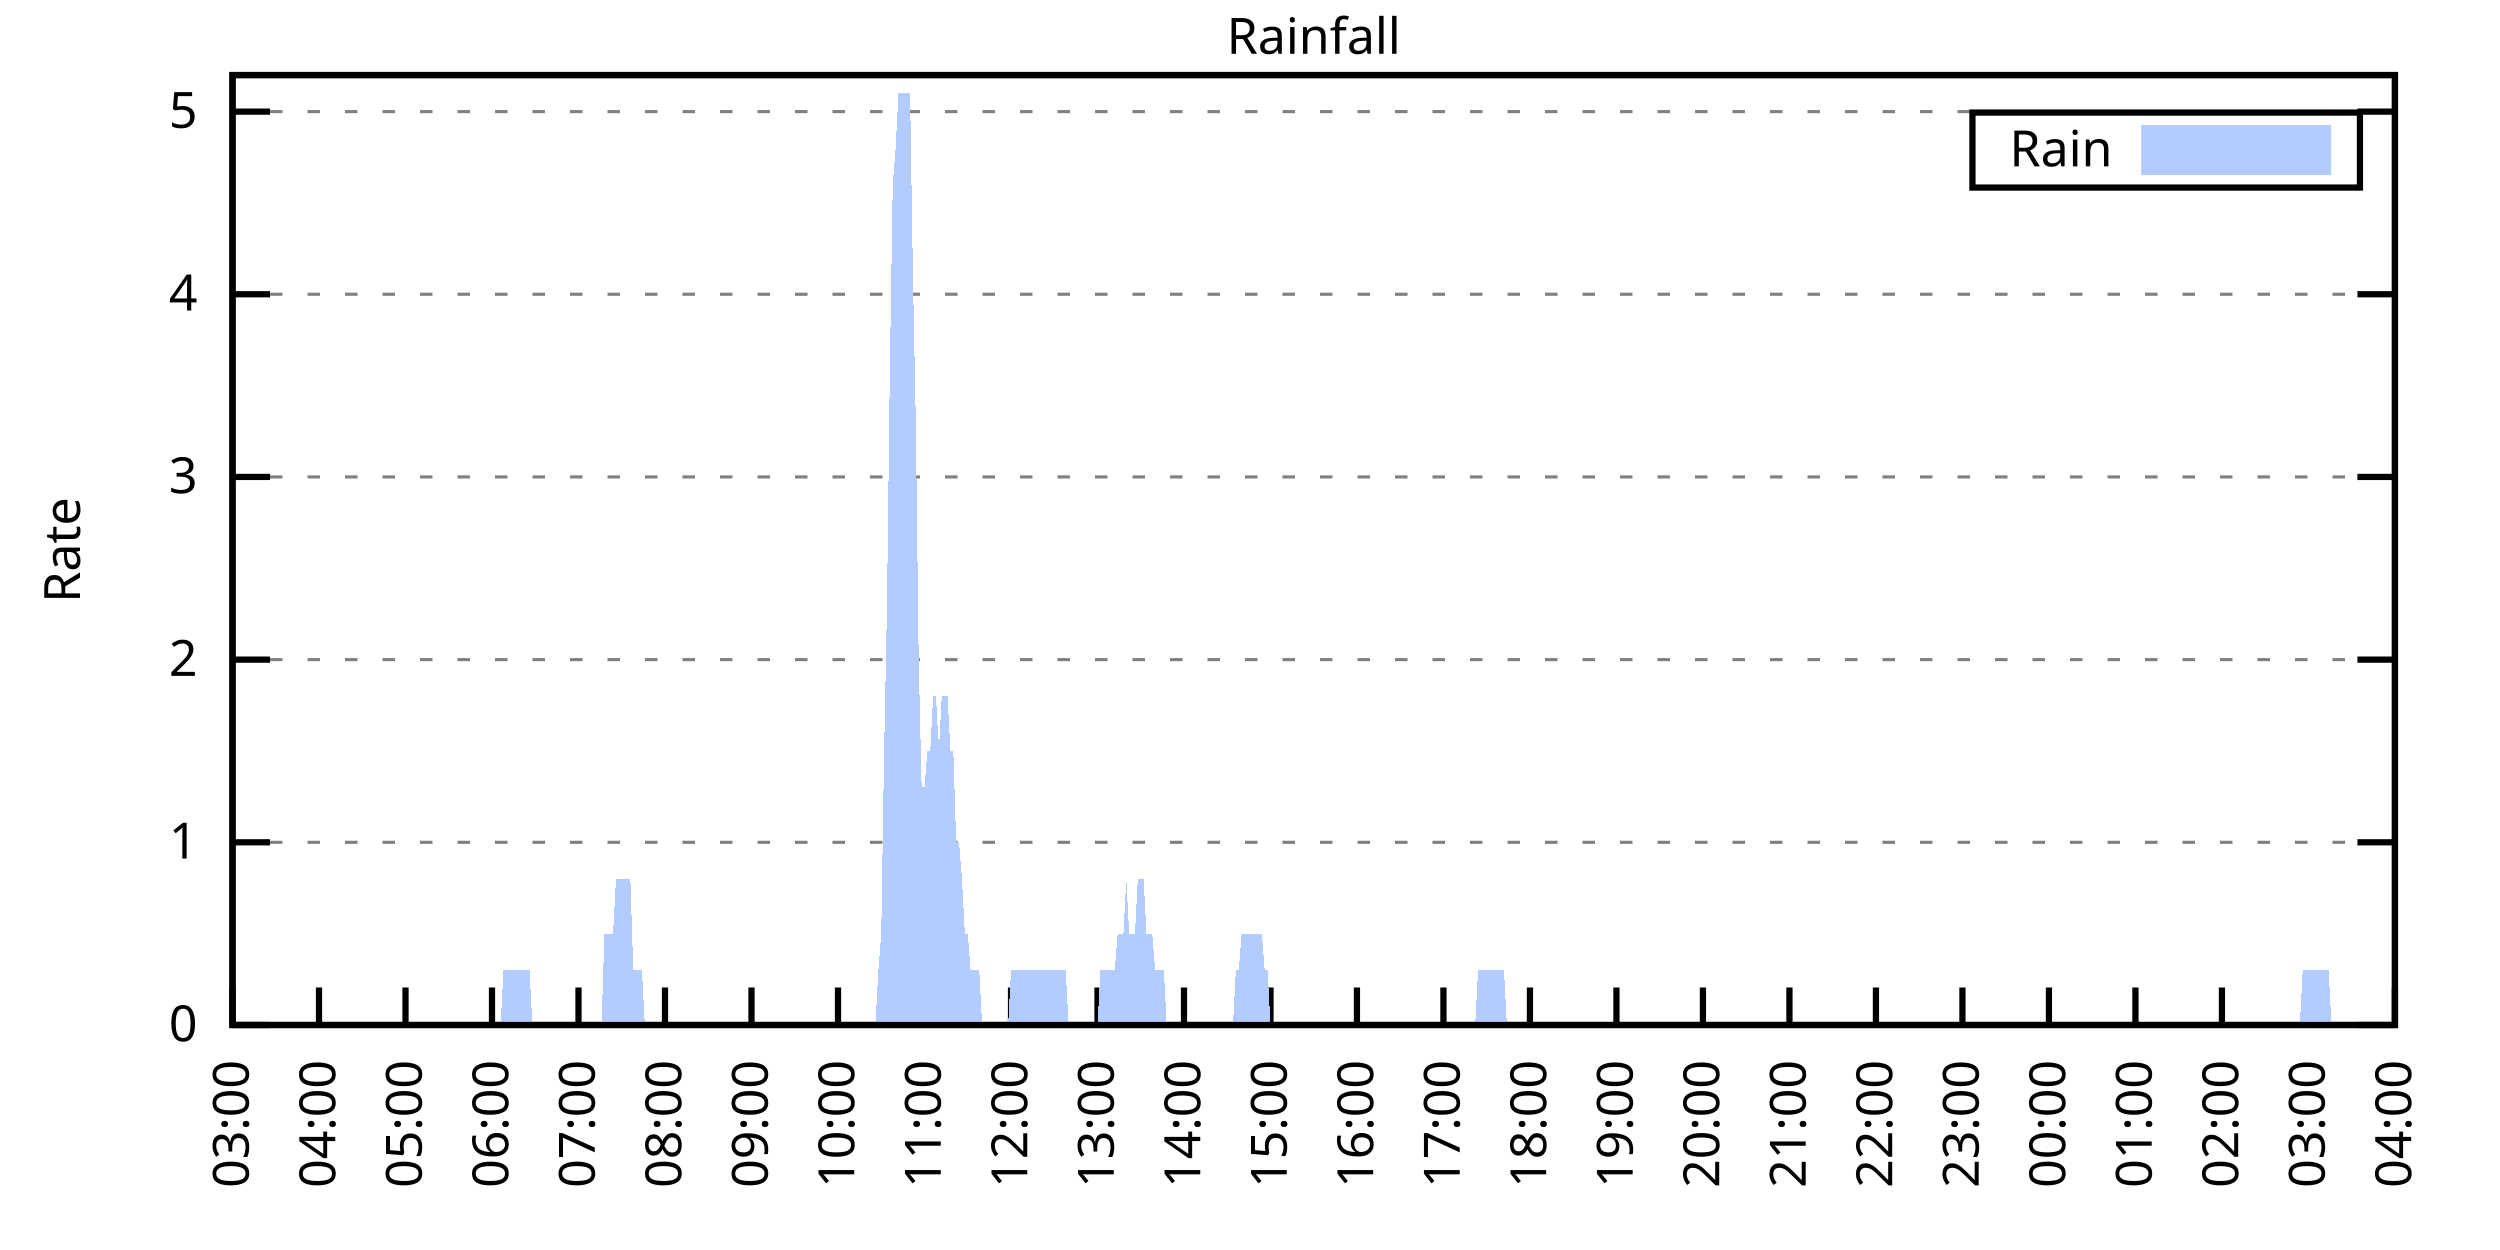
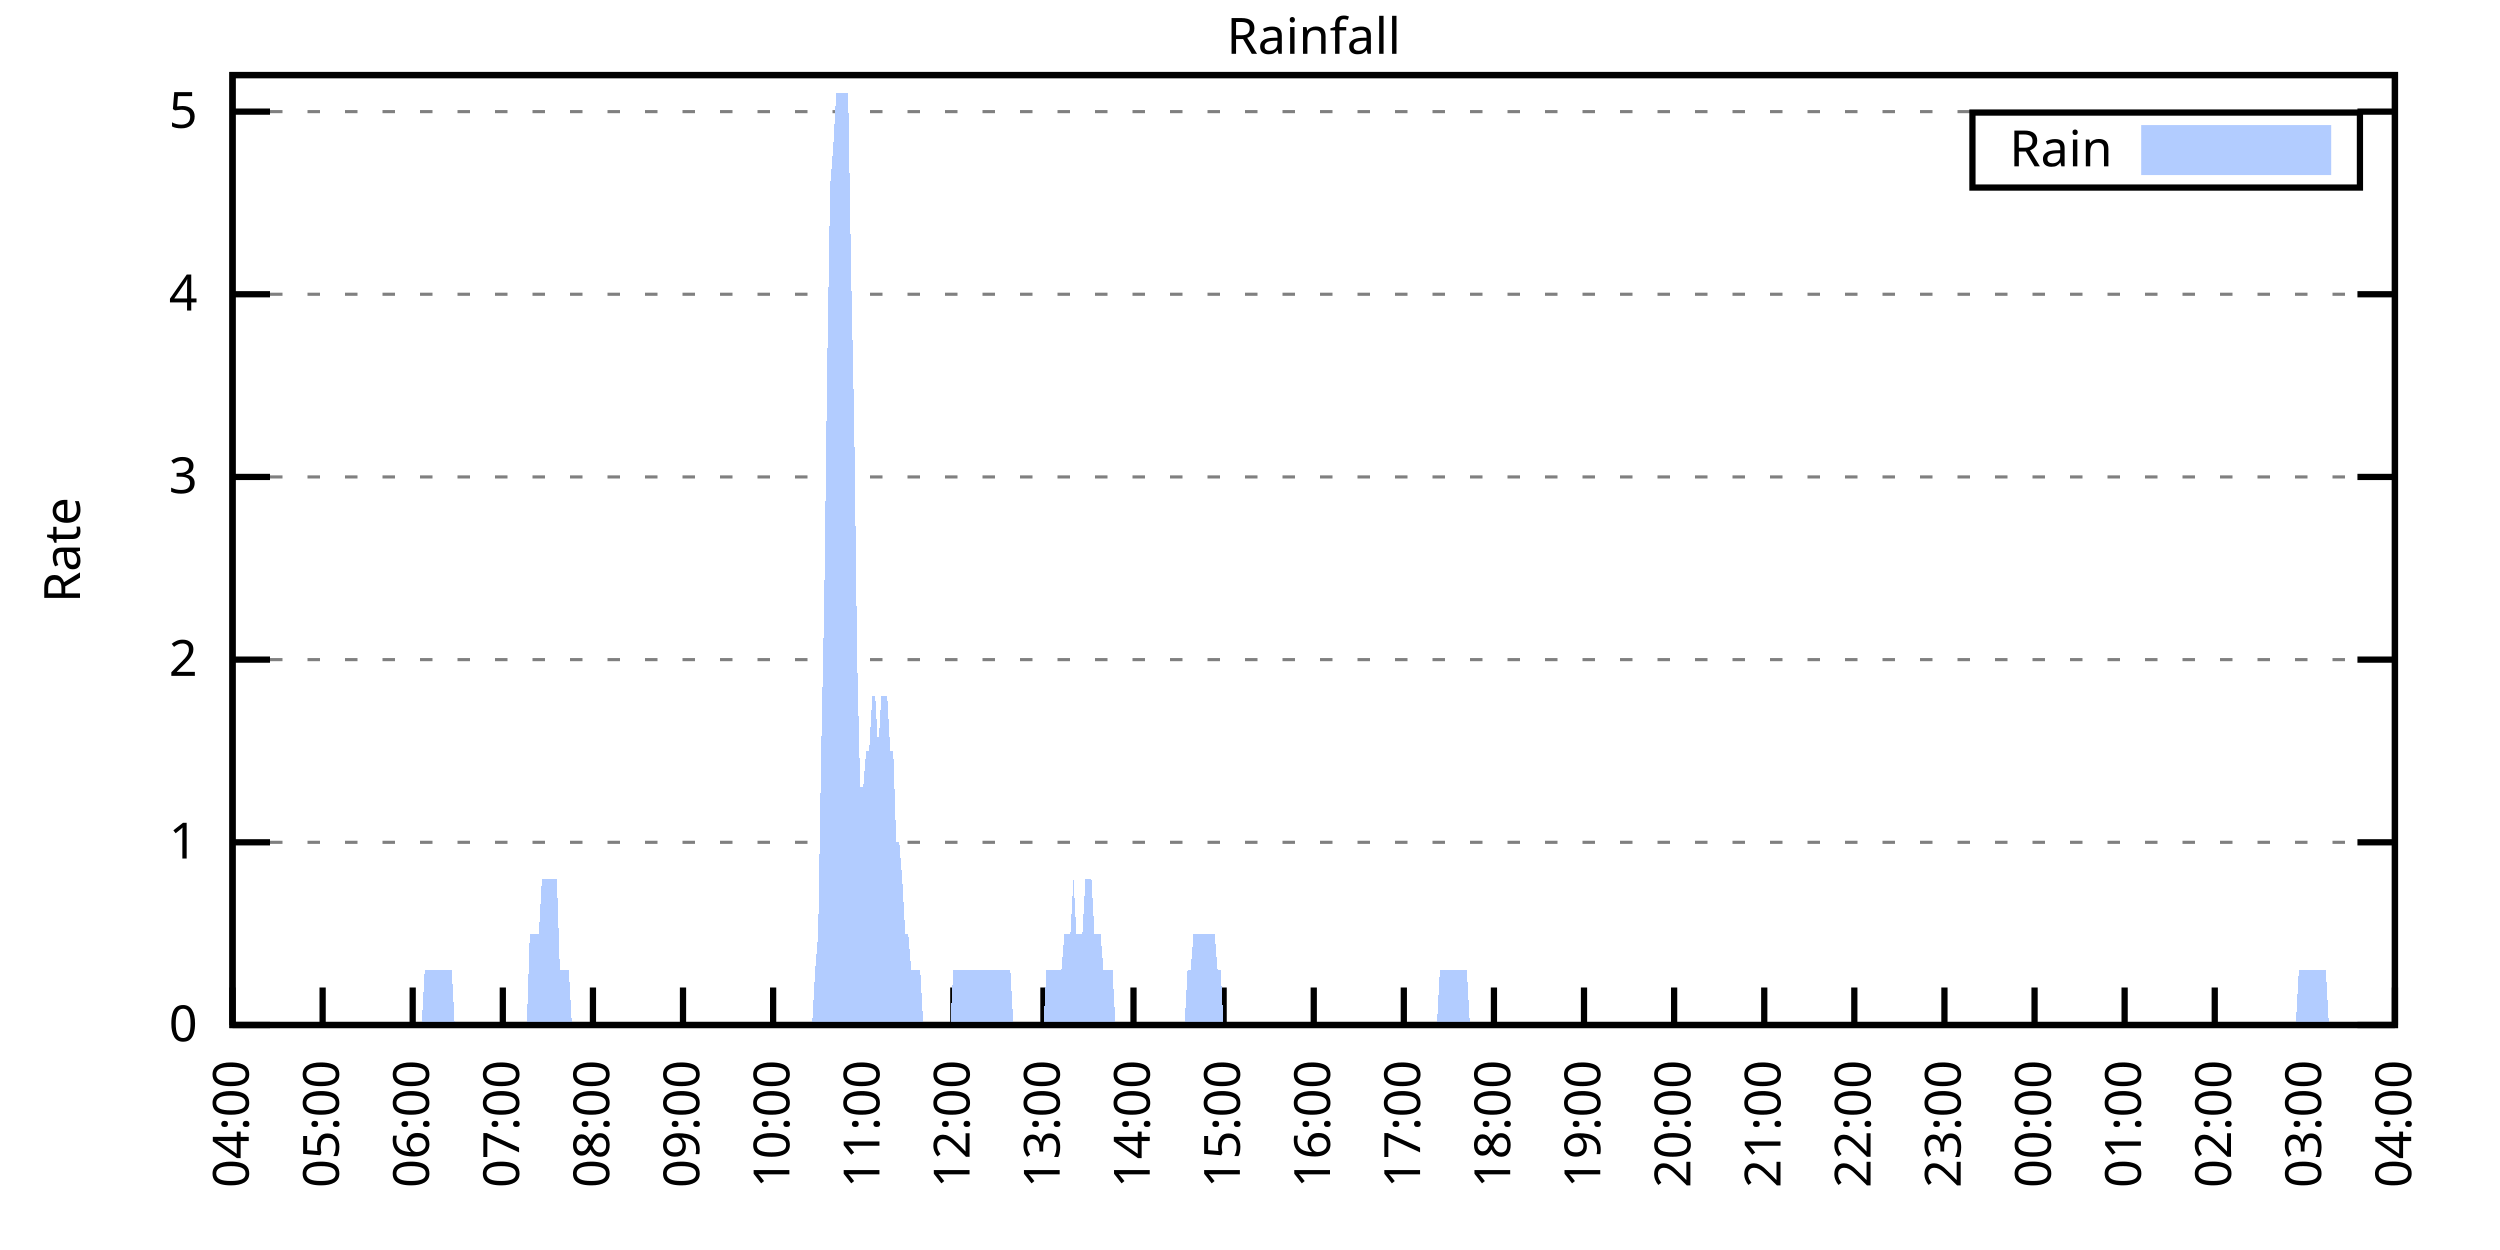
<svg xmlns="http://www.w3.org/2000/svg" xmlns:xlink="http://www.w3.org/1999/xlink" width="400" height="200" viewBox="0 0 400 200">
  <g id="gnuplot_canvas">
    <rect x="0" y="0" width="400" height="200" fill="none" />
    <defs>
      <circle id="gpDot" r="0.5" stroke-width="0.5" stroke="currentColor" />
      <path id="gpPt0" stroke-width="0.333" stroke="currentColor" d="M-1,0 h2 M0,-1 v2" />
      <path id="gpPt1" stroke-width="0.333" stroke="currentColor" d="M-1,-1 L1,1 M1,-1 L-1,1" />
      <path id="gpPt2" stroke-width="0.333" stroke="currentColor" d="M-1,0 L1,0 M0,-1 L0,1 M-1,-1 L1,1 M-1,1 L1,-1" />
      <rect id="gpPt3" stroke-width="0.333" stroke="currentColor" x="-1" y="-1" width="2" height="2" />
      <rect id="gpPt4" stroke-width="0.333" stroke="currentColor" fill="currentColor" x="-1" y="-1" width="2" height="2" />
      <circle id="gpPt5" stroke-width="0.333" stroke="currentColor" cx="0" cy="0" r="1" />
      <use xlink:href="#gpPt5" id="gpPt6" fill="currentColor" stroke="none" />
      <path id="gpPt7" stroke-width="0.333" stroke="currentColor" d="M0,-1.33 L-1.33,0.67 L1.33,0.67 z" />
      <use xlink:href="#gpPt7" id="gpPt8" fill="currentColor" stroke="none" />
      <use xlink:href="#gpPt7" id="gpPt9" stroke="currentColor" transform="rotate(180)" />
      <use xlink:href="#gpPt9" id="gpPt10" fill="currentColor" stroke="none" />
      <use xlink:href="#gpPt3" id="gpPt11" stroke="currentColor" transform="rotate(45)" />
      <use xlink:href="#gpPt11" id="gpPt12" fill="currentColor" stroke="none" />
      <path id="gpPt13" stroke-width="0.333" stroke="currentColor" d="M0,1.330 L1.265,0.411 L0.782,-1.067 L-0.782,-1.076 L-1.265,0.411 z" />
      <use xlink:href="#gpPt13" id="gpPt14" fill="currentColor" stroke="none" />
      <filter id="textbox" filterUnits="objectBoundingBox" x="0" y="0" height="1" width="1">
        <feFlood flood-color="white" flood-opacity="1" result="bgnd" />
        <feComposite in="SourceGraphic" in2="bgnd" operator="atop" />
      </filter>
      <filter id="greybox" filterUnits="objectBoundingBox" x="0" y="0" height="1" width="1">
        <feFlood flood-color="lightgrey" flood-opacity="1" result="grey" />
        <feComposite in="SourceGraphic" in2="grey" operator="atop" />
      </filter>
    </defs>
    <g fill="none" color="white" stroke="currentColor" stroke-width="1.00" stroke-linecap="butt" stroke-linejoin="miter">
</g>
    <g fill="none" color="black" stroke="currentColor" stroke-width="1.00" stroke-linecap="butt" stroke-linejoin="miter">
      <g stroke="none" shape-rendering="crispEdges">
        <polygon fill="rgb(255, 255, 255)" points="37.20,164.00 383.18,164.00 383.18,12.02 37.20,12.02 " />
      </g>
    </g>
    <g fill="none" color="black" stroke="currentColor" stroke-width="1.00" stroke-linecap="butt" stroke-linejoin="miter">
</g>
    <g fill="none" color="black" stroke="black" stroke-width="0.50" stroke-linecap="butt" stroke-linejoin="miter">
</g>
    <g fill="none" color="gray" stroke="currentColor" stroke-width="0.50" stroke-linecap="butt" stroke-linejoin="miter">
      <path stroke="gray" stroke-dasharray="2,4" class="gridline" d="M37.20,164.00 L383.19,164.00  " />
    </g>
    <g fill="none" color="gray" stroke="gray" stroke-width="1.00" stroke-linecap="butt" stroke-linejoin="miter">
</g>
    <g fill="none" color="black" stroke="currentColor" stroke-width="1.00" stroke-linecap="butt" stroke-linejoin="miter">
      <path stroke="black" d="M37.20,164.00 L43.20,164.00 M383.19,164.00 L377.19,164.00  " />
      <g transform="translate(31.60,166.60)" stroke="none" fill="black" font-family="Sans" font-size="8.00" text-anchor="end">
        <text>
          <tspan font-family="Sans"> 0</tspan>
        </text>
      </g>
    </g>
    <g fill="none" color="black" stroke="currentColor" stroke-width="1.00" stroke-linecap="butt" stroke-linejoin="miter">
</g>
    <g fill="none" color="black" stroke="black" stroke-width="0.50" stroke-linecap="butt" stroke-linejoin="miter">
</g>
    <g fill="none" color="gray" stroke="currentColor" stroke-width="0.50" stroke-linecap="butt" stroke-linejoin="miter">
      <path stroke="gray" stroke-dasharray="2,4" class="gridline" d="M37.20,134.77 L383.19,134.77  " />
    </g>
    <g fill="none" color="gray" stroke="gray" stroke-width="1.00" stroke-linecap="butt" stroke-linejoin="miter">
</g>
    <g fill="none" color="black" stroke="currentColor" stroke-width="1.00" stroke-linecap="butt" stroke-linejoin="miter">
      <path stroke="black" d="M37.20,134.77 L43.20,134.77 M383.19,134.77 L377.19,134.77  " />
      <g transform="translate(31.60,137.37)" stroke="none" fill="black" font-family="Sans" font-size="8.00" text-anchor="end">
        <text>
          <tspan font-family="Sans"> 1</tspan>
        </text>
      </g>
    </g>
    <g fill="none" color="black" stroke="currentColor" stroke-width="1.00" stroke-linecap="butt" stroke-linejoin="miter">
</g>
    <g fill="none" color="black" stroke="black" stroke-width="0.50" stroke-linecap="butt" stroke-linejoin="miter">
</g>
    <g fill="none" color="gray" stroke="currentColor" stroke-width="0.50" stroke-linecap="butt" stroke-linejoin="miter">
      <path stroke="gray" stroke-dasharray="2,4" class="gridline" d="M37.20,105.54 L383.19,105.54  " />
    </g>
    <g fill="none" color="gray" stroke="gray" stroke-width="1.00" stroke-linecap="butt" stroke-linejoin="miter">
</g>
    <g fill="none" color="black" stroke="currentColor" stroke-width="1.00" stroke-linecap="butt" stroke-linejoin="miter">
      <path stroke="black" d="M37.20,105.54 L43.20,105.54 M383.19,105.54 L377.19,105.54  " />
      <g transform="translate(31.60,108.14)" stroke="none" fill="black" font-family="Sans" font-size="8.00" text-anchor="end">
        <text>
          <tspan font-family="Sans"> 2</tspan>
        </text>
      </g>
    </g>
    <g fill="none" color="black" stroke="currentColor" stroke-width="1.00" stroke-linecap="butt" stroke-linejoin="miter">
</g>
    <g fill="none" color="black" stroke="black" stroke-width="0.50" stroke-linecap="butt" stroke-linejoin="miter">
</g>
    <g fill="none" color="gray" stroke="currentColor" stroke-width="0.50" stroke-linecap="butt" stroke-linejoin="miter">
      <path stroke="gray" stroke-dasharray="2,4" class="gridline" d="M37.20,76.31 L383.19,76.31  " />
    </g>
    <g fill="none" color="gray" stroke="gray" stroke-width="1.00" stroke-linecap="butt" stroke-linejoin="miter">
</g>
    <g fill="none" color="black" stroke="currentColor" stroke-width="1.00" stroke-linecap="butt" stroke-linejoin="miter">
      <path stroke="black" d="M37.20,76.31 L43.20,76.31 M383.19,76.31 L377.19,76.31  " />
      <g transform="translate(31.60,78.91)" stroke="none" fill="black" font-family="Sans" font-size="8.00" text-anchor="end">
        <text>
          <tspan font-family="Sans"> 3</tspan>
        </text>
      </g>
    </g>
    <g fill="none" color="black" stroke="currentColor" stroke-width="1.00" stroke-linecap="butt" stroke-linejoin="miter">
</g>
    <g fill="none" color="black" stroke="black" stroke-width="0.50" stroke-linecap="butt" stroke-linejoin="miter">
</g>
    <g fill="none" color="gray" stroke="currentColor" stroke-width="0.50" stroke-linecap="butt" stroke-linejoin="miter">
      <path stroke="gray" stroke-dasharray="2,4" class="gridline" d="M37.20,47.08 L383.19,47.08  " />
    </g>
    <g fill="none" color="gray" stroke="gray" stroke-width="1.00" stroke-linecap="butt" stroke-linejoin="miter">
</g>
    <g fill="none" color="black" stroke="currentColor" stroke-width="1.00" stroke-linecap="butt" stroke-linejoin="miter">
      <path stroke="black" d="M37.20,47.08 L43.20,47.08 M383.19,47.08 L377.19,47.08  " />
      <g transform="translate(31.60,49.68)" stroke="none" fill="black" font-family="Sans" font-size="8.00" text-anchor="end">
        <text>
          <tspan font-family="Sans"> 4</tspan>
        </text>
      </g>
    </g>
    <g fill="none" color="black" stroke="currentColor" stroke-width="1.00" stroke-linecap="butt" stroke-linejoin="miter">
</g>
    <g fill="none" color="black" stroke="black" stroke-width="0.50" stroke-linecap="butt" stroke-linejoin="miter">
</g>
    <g fill="none" color="gray" stroke="currentColor" stroke-width="0.50" stroke-linecap="butt" stroke-linejoin="miter">
      <path stroke="gray" stroke-dasharray="2,4" class="gridline" d="M37.20,17.86 L383.19,17.86  " />
    </g>
    <g fill="none" color="gray" stroke="gray" stroke-width="1.00" stroke-linecap="butt" stroke-linejoin="miter">
</g>
    <g fill="none" color="black" stroke="currentColor" stroke-width="1.00" stroke-linecap="butt" stroke-linejoin="miter">
      <path stroke="black" d="M37.20,17.86 L43.20,17.86 M383.19,17.86 L377.19,17.86  " />
      <g transform="translate(31.60,20.46)" stroke="none" fill="black" font-family="Sans" font-size="8.00" text-anchor="end">
        <text>
          <tspan font-family="Sans"> 5</tspan>
        </text>
      </g>
    </g>
    <g fill="none" color="black" stroke="currentColor" stroke-width="1.00" stroke-linecap="butt" stroke-linejoin="miter">
      <path stroke="black" d="M37.20,164.00 L37.20,158.00  " />
      <g transform="translate(39.80,169.60) rotate(270.00)" stroke="none" fill="black" font-family="Sans" font-size="8.00" text-anchor="end">
        <text>
-           <tspan font-family="Sans">03:00</tspan>
-         </text>
-       </g>
-     </g>
-     <g fill="none" color="black" stroke="currentColor" stroke-width="1.00" stroke-linecap="butt" stroke-linejoin="miter">
-       <path stroke="black" d="M51.04,164.00 L51.04,158.00  " />
-       <g transform="translate(53.64,169.60) rotate(270.00)" stroke="none" fill="black" font-family="Sans" font-size="8.00" text-anchor="end">
-         <text>
          <tspan font-family="Sans">04:00</tspan>
        </text>
      </g>
    </g>
    <g fill="none" color="black" stroke="currentColor" stroke-width="1.00" stroke-linecap="butt" stroke-linejoin="miter">
-       <path stroke="black" d="M64.88,164.00 L64.88,158.00  " />
-       <g transform="translate(67.48,169.60) rotate(270.00)" stroke="none" fill="black" font-family="Sans" font-size="8.00" text-anchor="end">
+       <path stroke="black" d="M51.62,164.00 L51.62,158.00  " />
+       <g transform="translate(54.22,169.60) rotate(270.00)" stroke="none" fill="black" font-family="Sans" font-size="8.00" text-anchor="end">
        <text>
          <tspan font-family="Sans">05:00</tspan>
        </text>
      </g>
    </g>
    <g fill="none" color="black" stroke="currentColor" stroke-width="1.00" stroke-linecap="butt" stroke-linejoin="miter">
-       <path stroke="black" d="M78.72,164.00 L78.72,158.00  " />
-       <g transform="translate(81.32,169.60) rotate(270.00)" stroke="none" fill="black" font-family="Sans" font-size="8.00" text-anchor="end">
+       <path stroke="black" d="M66.03,164.00 L66.03,158.00  " />
+       <g transform="translate(68.63,169.60) rotate(270.00)" stroke="none" fill="black" font-family="Sans" font-size="8.00" text-anchor="end">
        <text>
          <tspan font-family="Sans">06:00</tspan>
        </text>
      </g>
    </g>
    <g fill="none" color="black" stroke="currentColor" stroke-width="1.00" stroke-linecap="butt" stroke-linejoin="miter">
-       <path stroke="black" d="M92.56,164.00 L92.56,158.00  " />
-       <g transform="translate(95.16,169.60) rotate(270.00)" stroke="none" fill="black" font-family="Sans" font-size="8.00" text-anchor="end">
+       <path stroke="black" d="M80.45,164.00 L80.45,158.00  " />
+       <g transform="translate(83.05,169.60) rotate(270.00)" stroke="none" fill="black" font-family="Sans" font-size="8.00" text-anchor="end">
        <text>
          <tspan font-family="Sans">07:00</tspan>
        </text>
      </g>
    </g>
    <g fill="none" color="black" stroke="currentColor" stroke-width="1.00" stroke-linecap="butt" stroke-linejoin="miter">
-       <path stroke="black" d="M106.40,164.00 L106.40,158.00  " />
-       <g transform="translate(109.00,169.60) rotate(270.00)" stroke="none" fill="black" font-family="Sans" font-size="8.00" text-anchor="end">
+       <path stroke="black" d="M94.87,164.00 L94.87,158.00  " />
+       <g transform="translate(97.47,169.60) rotate(270.00)" stroke="none" fill="black" font-family="Sans" font-size="8.00" text-anchor="end">
        <text>
          <tspan font-family="Sans">08:00</tspan>
        </text>
      </g>
    </g>
    <g fill="none" color="black" stroke="currentColor" stroke-width="1.00" stroke-linecap="butt" stroke-linejoin="miter">
-       <path stroke="black" d="M120.24,164.00 L120.24,158.00  " />
-       <g transform="translate(122.84,169.60) rotate(270.00)" stroke="none" fill="black" font-family="Sans" font-size="8.00" text-anchor="end">
+       <path stroke="black" d="M109.28,164.00 L109.28,158.00  " />
+       <g transform="translate(111.88,169.60) rotate(270.00)" stroke="none" fill="black" font-family="Sans" font-size="8.00" text-anchor="end">
        <text>
          <tspan font-family="Sans">09:00</tspan>
        </text>
      </g>
    </g>
    <g fill="none" color="black" stroke="currentColor" stroke-width="1.00" stroke-linecap="butt" stroke-linejoin="miter">
-       <path stroke="black" d="M134.08,164.00 L134.08,158.00  " />
-       <g transform="translate(136.68,169.60) rotate(270.00)" stroke="none" fill="black" font-family="Sans" font-size="8.00" text-anchor="end">
+       <path stroke="black" d="M123.70,164.00 L123.70,158.00  " />
+       <g transform="translate(126.30,169.60) rotate(270.00)" stroke="none" fill="black" font-family="Sans" font-size="8.00" text-anchor="end">
        <text>
          <tspan font-family="Sans">10:00</tspan>
        </text>
      </g>
    </g>
    <g fill="none" color="black" stroke="currentColor" stroke-width="1.00" stroke-linecap="butt" stroke-linejoin="miter">
-       <path stroke="black" d="M147.92,164.00 L147.92,158.00  " />
-       <g transform="translate(150.52,169.60) rotate(270.00)" stroke="none" fill="black" font-family="Sans" font-size="8.00" text-anchor="end">
+       <path stroke="black" d="M138.11,164.00 L138.11,158.00  " />
+       <g transform="translate(140.71,169.60) rotate(270.00)" stroke="none" fill="black" font-family="Sans" font-size="8.00" text-anchor="end">
        <text>
          <tspan font-family="Sans">11:00</tspan>
        </text>
      </g>
    </g>
    <g fill="none" color="black" stroke="currentColor" stroke-width="1.00" stroke-linecap="butt" stroke-linejoin="miter">
-       <path stroke="black" d="M161.76,164.00 L161.76,158.00  " />
-       <g transform="translate(164.36,169.60) rotate(270.00)" stroke="none" fill="black" font-family="Sans" font-size="8.00" text-anchor="end">
+       <path stroke="black" d="M152.53,164.00 L152.53,158.00  " />
+       <g transform="translate(155.13,169.60) rotate(270.00)" stroke="none" fill="black" font-family="Sans" font-size="8.00" text-anchor="end">
        <text>
          <tspan font-family="Sans">12:00</tspan>
        </text>
      </g>
    </g>
    <g fill="none" color="black" stroke="currentColor" stroke-width="1.00" stroke-linecap="butt" stroke-linejoin="miter">
-       <path stroke="black" d="M175.60,164.00 L175.60,158.00  " />
-       <g transform="translate(178.20,169.60) rotate(270.00)" stroke="none" fill="black" font-family="Sans" font-size="8.00" text-anchor="end">
+       <path stroke="black" d="M166.95,164.00 L166.95,158.00  " />
+       <g transform="translate(169.55,169.60) rotate(270.00)" stroke="none" fill="black" font-family="Sans" font-size="8.00" text-anchor="end">
        <text>
          <tspan font-family="Sans">13:00</tspan>
        </text>
      </g>
    </g>
    <g fill="none" color="black" stroke="currentColor" stroke-width="1.00" stroke-linecap="butt" stroke-linejoin="miter">
-       <path stroke="black" d="M189.44,164.00 L189.44,158.00  " />
-       <g transform="translate(192.04,169.60) rotate(270.00)" stroke="none" fill="black" font-family="Sans" font-size="8.00" text-anchor="end">
+       <path stroke="black" d="M181.36,164.00 L181.36,158.00  " />
+       <g transform="translate(183.96,169.60) rotate(270.00)" stroke="none" fill="black" font-family="Sans" font-size="8.00" text-anchor="end">
        <text>
          <tspan font-family="Sans">14:00</tspan>
        </text>
      </g>
    </g>
    <g fill="none" color="black" stroke="currentColor" stroke-width="1.00" stroke-linecap="butt" stroke-linejoin="miter">
-       <path stroke="black" d="M203.28,164.00 L203.28,158.00  " />
-       <g transform="translate(205.88,169.60) rotate(270.00)" stroke="none" fill="black" font-family="Sans" font-size="8.00" text-anchor="end">
+       <path stroke="black" d="M195.78,164.00 L195.78,158.00  " />
+       <g transform="translate(198.38,169.60) rotate(270.00)" stroke="none" fill="black" font-family="Sans" font-size="8.00" text-anchor="end">
        <text>
          <tspan font-family="Sans">15:00</tspan>
        </text>
      </g>
    </g>
    <g fill="none" color="black" stroke="currentColor" stroke-width="1.00" stroke-linecap="butt" stroke-linejoin="miter">
-       <path stroke="black" d="M217.11,164.00 L217.11,158.00  " />
-       <g transform="translate(219.71,169.60) rotate(270.00)" stroke="none" fill="black" font-family="Sans" font-size="8.00" text-anchor="end">
+       <path stroke="black" d="M210.20,164.00 L210.20,158.00  " />
+       <g transform="translate(212.80,169.60) rotate(270.00)" stroke="none" fill="black" font-family="Sans" font-size="8.00" text-anchor="end">
        <text>
          <tspan font-family="Sans">16:00</tspan>
        </text>
      </g>
    </g>
    <g fill="none" color="black" stroke="currentColor" stroke-width="1.00" stroke-linecap="butt" stroke-linejoin="miter">
-       <path stroke="black" d="M230.95,164.00 L230.95,158.00  " />
-       <g transform="translate(233.55,169.60) rotate(270.00)" stroke="none" fill="black" font-family="Sans" font-size="8.00" text-anchor="end">
+       <path stroke="black" d="M224.61,164.00 L224.61,158.00  " />
+       <g transform="translate(227.21,169.60) rotate(270.00)" stroke="none" fill="black" font-family="Sans" font-size="8.00" text-anchor="end">
        <text>
          <tspan font-family="Sans">17:00</tspan>
        </text>
      </g>
    </g>
    <g fill="none" color="black" stroke="currentColor" stroke-width="1.00" stroke-linecap="butt" stroke-linejoin="miter">
-       <path stroke="black" d="M244.79,164.00 L244.79,158.00  " />
-       <g transform="translate(247.39,169.60) rotate(270.00)" stroke="none" fill="black" font-family="Sans" font-size="8.00" text-anchor="end">
+       <path stroke="black" d="M239.03,164.00 L239.03,158.00  " />
+       <g transform="translate(241.63,169.60) rotate(270.00)" stroke="none" fill="black" font-family="Sans" font-size="8.00" text-anchor="end">
        <text>
          <tspan font-family="Sans">18:00</tspan>
        </text>
      </g>
    </g>
    <g fill="none" color="black" stroke="currentColor" stroke-width="1.00" stroke-linecap="butt" stroke-linejoin="miter">
-       <path stroke="black" d="M258.63,164.00 L258.63,158.00  " />
-       <g transform="translate(261.23,169.60) rotate(270.00)" stroke="none" fill="black" font-family="Sans" font-size="8.00" text-anchor="end">
+       <path stroke="black" d="M253.44,164.00 L253.44,158.00  " />
+       <g transform="translate(256.04,169.60) rotate(270.00)" stroke="none" fill="black" font-family="Sans" font-size="8.00" text-anchor="end">
        <text>
          <tspan font-family="Sans">19:00</tspan>
        </text>
      </g>
    </g>
    <g fill="none" color="black" stroke="currentColor" stroke-width="1.00" stroke-linecap="butt" stroke-linejoin="miter">
-       <path stroke="black" d="M272.47,164.00 L272.47,158.00  " />
-       <g transform="translate(275.07,169.60) rotate(270.00)" stroke="none" fill="black" font-family="Sans" font-size="8.00" text-anchor="end">
+       <path stroke="black" d="M267.86,164.00 L267.86,158.00  " />
+       <g transform="translate(270.46,169.60) rotate(270.00)" stroke="none" fill="black" font-family="Sans" font-size="8.00" text-anchor="end">
        <text>
          <tspan font-family="Sans">20:00</tspan>
        </text>
      </g>
    </g>
    <g fill="none" color="black" stroke="currentColor" stroke-width="1.00" stroke-linecap="butt" stroke-linejoin="miter">
-       <path stroke="black" d="M286.31,164.00 L286.31,158.00  " />
-       <g transform="translate(288.91,169.60) rotate(270.00)" stroke="none" fill="black" font-family="Sans" font-size="8.00" text-anchor="end">
+       <path stroke="black" d="M282.28,164.00 L282.28,158.00  " />
+       <g transform="translate(284.88,169.60) rotate(270.00)" stroke="none" fill="black" font-family="Sans" font-size="8.00" text-anchor="end">
        <text>
          <tspan font-family="Sans">21:00</tspan>
        </text>
      </g>
    </g>
    <g fill="none" color="black" stroke="currentColor" stroke-width="1.00" stroke-linecap="butt" stroke-linejoin="miter">
-       <path stroke="black" d="M300.15,164.00 L300.15,158.00  " />
-       <g transform="translate(302.75,169.60) rotate(270.00)" stroke="none" fill="black" font-family="Sans" font-size="8.00" text-anchor="end">
+       <path stroke="black" d="M296.69,164.00 L296.69,158.00  " />
+       <g transform="translate(299.29,169.60) rotate(270.00)" stroke="none" fill="black" font-family="Sans" font-size="8.00" text-anchor="end">
        <text>
          <tspan font-family="Sans">22:00</tspan>
        </text>
      </g>
    </g>
    <g fill="none" color="black" stroke="currentColor" stroke-width="1.00" stroke-linecap="butt" stroke-linejoin="miter">
-       <path stroke="black" d="M313.99,164.00 L313.99,158.00  " />
-       <g transform="translate(316.59,169.60) rotate(270.00)" stroke="none" fill="black" font-family="Sans" font-size="8.00" text-anchor="end">
+       <path stroke="black" d="M311.11,164.00 L311.11,158.00  " />
+       <g transform="translate(313.71,169.60) rotate(270.00)" stroke="none" fill="black" font-family="Sans" font-size="8.00" text-anchor="end">
        <text>
          <tspan font-family="Sans">23:00</tspan>
        </text>
      </g>
    </g>
    <g fill="none" color="black" stroke="currentColor" stroke-width="1.00" stroke-linecap="butt" stroke-linejoin="miter">
-       <path stroke="black" d="M327.83,164.00 L327.83,158.00  " />
-       <g transform="translate(330.43,169.60) rotate(270.00)" stroke="none" fill="black" font-family="Sans" font-size="8.00" text-anchor="end">
+       <path stroke="black" d="M325.53,164.00 L325.53,158.00  " />
+       <g transform="translate(328.13,169.60) rotate(270.00)" stroke="none" fill="black" font-family="Sans" font-size="8.00" text-anchor="end">
        <text>
          <tspan font-family="Sans">00:00</tspan>
        </text>
      </g>
    </g>
    <g fill="none" color="black" stroke="currentColor" stroke-width="1.00" stroke-linecap="butt" stroke-linejoin="miter">
-       <path stroke="black" d="M341.67,164.00 L341.67,158.00  " />
-       <g transform="translate(344.27,169.60) rotate(270.00)" stroke="none" fill="black" font-family="Sans" font-size="8.00" text-anchor="end">
+       <path stroke="black" d="M339.94,164.00 L339.94,158.00  " />
+       <g transform="translate(342.54,169.60) rotate(270.00)" stroke="none" fill="black" font-family="Sans" font-size="8.00" text-anchor="end">
        <text>
          <tspan font-family="Sans">01:00</tspan>
        </text>
      </g>
    </g>
    <g fill="none" color="black" stroke="currentColor" stroke-width="1.00" stroke-linecap="butt" stroke-linejoin="miter">
-       <path stroke="black" d="M355.51,164.00 L355.51,158.00  " />
-       <g transform="translate(358.11,169.60) rotate(270.00)" stroke="none" fill="black" font-family="Sans" font-size="8.00" text-anchor="end">
+       <path stroke="black" d="M354.36,164.00 L354.36,158.00  " />
+       <g transform="translate(356.96,169.60) rotate(270.00)" stroke="none" fill="black" font-family="Sans" font-size="8.00" text-anchor="end">
        <text>
          <tspan font-family="Sans">02:00</tspan>
        </text>
      </g>
    </g>
    <g fill="none" color="black" stroke="currentColor" stroke-width="1.00" stroke-linecap="butt" stroke-linejoin="miter">
-       <path stroke="black" d="M369.35,164.00 L369.35,158.00  " />
-       <g transform="translate(371.95,169.60) rotate(270.00)" stroke="none" fill="black" font-family="Sans" font-size="8.00" text-anchor="end">
+       <path stroke="black" d="M368.77,164.00 L368.77,158.00  " />
+       <g transform="translate(371.37,169.60) rotate(270.00)" stroke="none" fill="black" font-family="Sans" font-size="8.00" text-anchor="end">
        <text>
          <tspan font-family="Sans">03:00</tspan>
        </text>
      </g>
    </g>
    <g fill="none" color="black" stroke="currentColor" stroke-width="1.00" stroke-linecap="butt" stroke-linejoin="miter">
      <path stroke="black" d="M383.19,164.00 L383.19,158.00  " />
      <g transform="translate(385.79,169.60) rotate(270.00)" stroke="none" fill="black" font-family="Sans" font-size="8.00" text-anchor="end">
        <text>
          <tspan font-family="Sans">04:00</tspan>
        </text>
      </g>
    </g>
    <g fill="none" color="black" stroke="currentColor" stroke-width="1.00" stroke-linecap="butt" stroke-linejoin="miter">
</g>
    <g fill="none" color="black" stroke="currentColor" stroke-width="1.00" stroke-linecap="butt" stroke-linejoin="miter">
      <path stroke="black" d="M37.20,12.01 L37.20,164.00 L383.19,164.00 L383.19,12.01 L37.20,12.01 Z  " />
    </g>
    <g fill="none" color="black" stroke="currentColor" stroke-width="1.00" stroke-linecap="butt" stroke-linejoin="miter">
</g>
    <g fill="none" color="black" stroke="currentColor" stroke-width="1.00" stroke-linecap="butt" stroke-linejoin="miter">
      <path stroke="black" d="M315.59,30.01 L315.59,18.01 L377.59,18.01 L377.59,30.01 L315.59,30.01 Z  " />
    </g>
    <g id="Rainfall_plot_1">
      <g fill="none" color="white" stroke="black" stroke-width="2.00" stroke-linecap="butt" stroke-linejoin="miter">
</g>
      <g fill="none" color="black" stroke="currentColor" stroke-width="2.00" stroke-linecap="butt" stroke-linejoin="miter">
        <g transform="translate(337.99,26.61)" stroke="none" fill="black" font-family="Sans" font-size="8.00" text-anchor="end">
          <text>
            <tspan font-family="Sans">Rain</tspan>
          </text>
        </g>
      </g>
      <g fill="none" color="black" stroke="currentColor" stroke-width="2.00" stroke-linecap="butt" stroke-linejoin="miter">
        <g stroke="none" shape-rendering="crispEdges">
          <polygon fill="rgb(178, 204, 255)" points="343.59,27.01 371.99,27.01 371.99,21.01 343.59,21.01 " />
        </g>
        <path stroke="rgb(178, 204, 255)" d="M343.59,27.01 L371.99,27.01 L371.99,21.01 L343.59,21.01 L343.59,27.01 Z  " />
      </g>
      <g fill="none" color="black" stroke="currentColor" stroke-width="2.00" stroke-linecap="butt" stroke-linejoin="miter">
        <g stroke="none" shape-rendering="crispEdges">
-           <polygon fill="rgb(178, 204, 255)" points="47.81,164.00 48.27,164.00 48.73,164.00 49.19,164.00 49.66,164.00 50.12,164.00 50.58,164.00 51.04,164.00 51.50,164.00 51.96,164.00 52.42,164.00 52.88,164.00 53.35,164.00 53.81,164.00 54.27,164.00 54.73,164.00 55.19,164.00 55.65,164.00 56.11,164.00 56.58,164.00 57.04,164.00 57.50,164.00 57.96,164.00 58.42,164.00 58.88,164.00 59.34,164.00 59.80,164.00 60.27,164.00 60.73,164.00 61.19,164.00 61.65,164.00 62.11,164.00 62.57,164.00 63.03,164.00 63.50,164.00 63.96,164.00 64.42,164.00 64.88,164.00 65.34,164.00 65.80,164.00 66.26,164.00 66.72,164.00 67.19,164.00 67.65,164.00 68.11,164.00 68.57,164.00 69.03,164.00 69.49,164.00 69.95,164.00 70.42,164.00 70.88,164.00 71.34,164.00 71.80,164.00 72.26,164.00 72.72,164.00 73.18,164.00 73.64,164.00 74.11,164.00 74.57,164.00 75.03,164.00 75.49,164.00 75.95,164.00 76.41,164.00 76.87,164.00 77.33,164.00 77.80,164.00 78.26,164.00 78.72,164.00 79.18,164.00 79.64,164.00 80.10,164.00 80.56,155.23 81.03,155.23 81.49,155.23 81.95,155.23 82.41,155.23 82.87,155.23 83.33,155.23 83.79,155.23 84.25,155.23 84.72,155.23 85.18,164.00 85.64,164.00 86.10,164.00 86.56,164.00 87.02,164.00 87.48,164.00 87.95,164.00 88.41,164.00 88.87,164.00 89.33,164.00 89.79,164.00 90.25,164.00 90.71,164.00 91.17,164.00 91.64,164.00 92.10,164.00 92.56,164.00 93.02,164.00 93.48,164.00 93.94,164.00 94.40,164.00 94.87,164.00 95.33,164.00 95.79,164.00 96.25,164.00 96.71,149.39 97.17,149.39 97.63,149.39 98.09,149.39 98.56,140.62 99.02,140.62 99.48,140.62 99.94,140.62 100.40,140.62 100.86,140.62 101.32,155.23 101.78,155.23 102.25,155.23 102.71,155.23 103.17,164.00 103.63,164.00 104.09,164.00 104.55,164.00 105.01,164.00 105.48,164.00 105.94,164.00 106.40,164.00 106.86,164.00 107.32,164.00 107.78,164.00 108.24,164.00 108.70,164.00 109.17,164.00 109.63,164.00 110.09,164.00 110.55,164.00 111.01,164.00 111.47,164.00 111.93,164.00 112.40,164.00 112.86,164.00 113.32,164.00 113.78,164.00 114.24,164.00 114.70,164.00 115.16,164.00 115.62,164.00 116.09,164.00 116.55,164.00 117.01,164.00 117.47,164.00 117.93,164.00 118.39,164.00 118.85,164.00 119.31,164.00 119.78,164.00 120.24,164.00 120.70,164.00 121.16,164.00 121.62,164.00 122.08,164.00 122.54,164.00 123.01,164.00 123.47,164.00 123.93,164.00 124.39,164.00 124.85,164.00 125.31,164.00 125.77,164.00 126.23,164.00 126.70,164.00 127.16,164.00 127.62,164.00 128.08,164.00 128.54,164.00 129.00,164.00 129.46,164.00 129.93,164.00 130.39,164.00 130.85,164.00 131.31,164.00 131.77,164.00 132.23,164.00 132.69,164.00 133.15,164.00 133.62,164.00 134.08,164.00 134.54,164.00 135.00,164.00 135.46,164.00 135.92,164.00 136.38,164.00 136.85,164.00 137.31,164.00 137.77,164.00 138.23,164.00 138.69,164.00 139.15,164.00 139.61,164.00 140.07,164.00 140.54,155.23 141.00,149.39 141.46,120.16 141.92,96.77 142.38,58.78 142.84,29.55 143.30,23.70 143.76,14.93 144.23,14.93 144.69,14.93 145.15,14.93 145.61,14.93 146.07,44.16 146.53,67.54 146.99,105.54 147.46,126.00 147.92,126.00 148.38,120.16 148.84,120.16 149.30,111.39 149.76,111.39 150.22,120.16 150.68,111.39 151.15,111.39 151.61,111.39 152.07,120.16 152.53,120.16 152.99,134.77 153.45,134.77 153.91,140.62 154.38,149.39 154.84,149.39 155.30,155.23 155.76,155.23 156.22,155.23 156.68,155.23 157.14,164.00 157.60,164.00 158.07,164.00 158.53,164.00 158.99,164.00 159.45,164.00 159.91,164.00 160.37,164.00 160.83,164.00 161.30,164.00 161.76,155.23 162.22,155.23 162.68,155.23 163.14,155.23 163.60,155.23 164.06,155.23 164.52,155.23 164.99,155.23 165.45,155.23 165.91,155.23 166.37,155.23 166.83,155.23 167.29,155.23 167.75,155.23 168.21,155.23 168.68,155.23 169.14,155.23 169.60,155.23 170.06,155.23 170.52,155.23 170.98,164.00 171.44,164.00 171.91,164.00 172.37,164.00 172.83,164.00 173.29,164.00 173.75,164.00 174.21,164.00 174.67,164.00 175.13,164.00 175.60,164.00 176.06,155.23 176.52,155.23 176.98,155.23 177.44,155.23 177.90,155.23 178.36,155.23 178.83,149.39 179.29,149.39 179.75,149.39 180.21,140.62 180.67,149.39 181.13,149.39 181.59,149.39 182.05,140.62 182.52,140.62 182.98,140.62 183.44,149.39 183.90,149.39 184.36,149.39 184.82,155.23 185.28,155.23 185.75,155.23 186.21,155.23 186.67,164.00 187.13,164.00 187.59,164.00 188.05,164.00 188.51,164.00 188.97,164.00 189.44,164.00 189.90,164.00 190.36,164.00 190.82,164.00 191.28,164.00 191.74,164.00 192.20,164.00 192.66,164.00 193.13,164.00 193.59,164.00 194.05,164.00 194.51,164.00 194.97,164.00 195.43,164.00 195.89,164.00 196.36,164.00 196.82,164.00 197.28,164.00 197.74,155.23 198.20,155.23 198.66,149.39 199.12,149.39 199.58,149.39 200.05,149.39 200.51,149.39 200.97,149.39 201.43,149.39 201.89,149.39 202.35,155.23 202.81,155.23 203.28,164.00 203.74,164.00 204.20,164.00 204.66,164.00 205.12,164.00 205.58,164.00 206.04,164.00 206.50,164.00 206.97,164.00 207.43,164.00 207.89,164.00 208.35,164.00 208.81,164.00 209.27,164.00 209.73,164.00 210.20,164.00 210.66,164.00 211.12,164.00 211.58,164.00 212.04,164.00 212.50,164.00 212.96,164.00 213.42,164.00 213.89,164.00 214.35,164.00 214.81,164.00 215.27,164.00 215.73,164.00 216.19,164.00 216.65,164.00 217.11,164.00 217.58,164.00 218.04,164.00 218.50,164.00 218.96,164.00 219.42,164.00 219.88,164.00 220.34,164.00 220.81,164.00 221.27,164.00 221.73,164.00 222.19,164.00 222.65,164.00 223.11,164.00 223.57,164.00 224.03,164.00 224.50,164.00 224.96,164.00 225.42,164.00 225.88,164.00 226.34,164.00 226.80,164.00 227.26,164.00 227.73,164.00 228.19,164.00 228.65,164.00 229.11,164.00 229.57,164.00 230.03,164.00 230.49,164.00 230.95,164.00 231.42,164.00 231.88,164.00 232.34,164.00 232.80,164.00 233.26,164.00 233.72,164.00 234.18,164.00 234.64,164.00 235.11,164.00 235.57,164.00 236.03,164.00 236.49,155.23 236.95,155.23 237.41,155.23 237.87,155.23 238.34,155.23 238.80,155.23 239.26,155.23 239.72,155.23 240.18,155.23 240.64,155.23 241.10,164.00 241.56,164.00 242.03,164.00 242.49,164.00 242.95,164.00 243.41,164.00 243.87,164.00 244.33,164.00 244.79,164.00 245.26,164.00 245.72,164.00 246.18,164.00 246.64,164.00 247.10,164.00 247.56,164.00 248.02,164.00 248.48,164.00 248.95,164.00 249.41,164.00 249.87,164.00 250.33,164.00 250.79,164.00 251.25,164.00 251.71,164.00 252.18,164.00 252.64,164.00 253.10,164.00 253.56,164.00 254.02,164.00 254.48,164.00 254.94,164.00 255.40,164.00 255.87,164.00 256.33,164.00 256.79,164.00 257.25,164.00 257.71,164.00 258.17,164.00 258.63,164.00 259.09,164.00 259.56,164.00 260.02,164.00 260.48,164.00 260.94,164.00 261.40,164.00 261.86,164.00 262.32,164.00 262.79,164.00 263.25,164.00 263.71,164.00 264.17,164.00 264.63,164.00 265.09,164.00 265.55,164.00 266.01,164.00 266.48,164.00 266.94,164.00 267.40,164.00 267.86,164.00 268.32,164.00 268.78,164.00 269.24,164.00 269.71,164.00 270.17,164.00 270.63,164.00 271.09,164.00 271.55,164.00 272.01,164.00 272.47,164.00 272.93,164.00 273.40,164.00 273.86,164.00 274.32,164.00 274.78,164.00 275.24,164.00 275.70,164.00 276.16,164.00 276.63,164.00 277.09,164.00 277.55,164.00 278.01,164.00 278.47,164.00 278.93,164.00 279.39,164.00 279.85,164.00 280.32,164.00 280.78,164.00 281.24,164.00 281.70,164.00 282.16,164.00 282.62,164.00 283.08,164.00 283.54,164.00 284.01,164.00 284.47,164.00 284.93,164.00 285.39,164.00 285.85,164.00 286.31,164.00 286.77,164.00 287.24,164.00 287.70,164.00 288.16,164.00 288.62,164.00 289.08,164.00 289.54,164.00 290.00,164.00 290.46,164.00 290.93,164.00 291.39,164.00 291.85,164.00 292.31,164.00 292.77,164.00 293.23,164.00 293.69,164.00 294.16,164.00 294.62,164.00 295.08,164.00 295.54,164.00 296.00,164.00 296.46,164.00 296.92,164.00 297.38,164.00 297.85,164.00 298.31,164.00 298.77,164.00 299.23,164.00 299.69,164.00 300.15,164.00 300.61,164.00 301.08,164.00 301.54,164.00 302.00,164.00 302.46,164.00 302.92,164.00 303.38,164.00 303.84,164.00 304.30,164.00 304.77,164.00 305.23,164.00 305.69,164.00 306.15,164.00 306.61,164.00 307.07,164.00 307.53,164.00 307.99,164.00 308.46,164.00 308.92,164.00 309.38,164.00 309.84,164.00 310.30,164.00 310.76,164.00 311.22,164.00 311.69,164.00 312.15,164.00 312.61,164.00 313.07,164.00 313.53,164.00 313.99,164.00 314.45,164.00 314.91,164.00 315.38,164.00 315.84,164.00 316.30,164.00 316.76,164.00 317.22,164.00 317.68,164.00 318.14,164.00 318.61,164.00 319.07,164.00 319.53,164.00 319.99,164.00 320.45,164.00 320.91,164.00 321.37,164.00 321.83,164.00 322.30,164.00 322.76,164.00 323.22,164.00 323.68,164.00 324.14,164.00 324.60,164.00 325.06,164.00 325.53,164.00 325.99,164.00 326.45,164.00 326.91,164.00 327.37,164.00 327.83,164.00 328.29,164.00 328.75,164.00 329.22,164.00 329.68,164.00 330.14,164.00 330.60,164.00 331.06,164.00 331.52,164.00 331.98,164.00 332.44,164.00 332.91,164.00 333.37,164.00 333.83,164.00 334.29,164.00 334.75,164.00 335.21,164.00 335.67,164.00 336.14,164.00 336.60,164.00 337.06,164.00 337.52,164.00 337.98,164.00 338.44,164.00 338.90,164.00 339.36,164.00 339.83,164.00 340.29,164.00 340.75,164.00 341.21,164.00 341.67,164.00 342.13,164.00 342.59,164.00 343.06,164.00 343.52,164.00 343.98,164.00 344.44,164.00 344.90,164.00 345.36,164.00 345.82,164.00 346.28,164.00 346.75,164.00 347.21,164.00 347.67,164.00 348.13,164.00 348.59,164.00 349.05,164.00 349.51,164.00 349.97,164.00 350.44,164.00 350.90,164.00 351.36,164.00 351.82,164.00 352.28,164.00 352.74,164.00 353.20,164.00 353.67,164.00 354.13,164.00 354.59,164.00 355.05,164.00 355.51,164.00 355.97,164.00 356.43,164.00 356.89,164.00 357.36,164.00 357.82,164.00 358.28,164.00 358.74,164.00 359.20,164.00 359.66,164.00 360.12,164.00 360.59,164.00 361.05,164.00 361.51,164.00 361.97,164.00 362.43,164.00 362.89,164.00 363.35,164.00 363.81,164.00 364.28,164.00 364.74,164.00 365.20,164.00 365.66,164.00 366.12,164.00 366.58,164.00 367.04,164.00 367.51,164.00 367.97,164.00 368.43,155.23 368.89,155.23 369.35,155.23 369.81,155.23 370.27,155.23 370.73,155.23 371.20,155.23 371.66,155.23 372.12,155.23 372.58,155.23 373.04,164.00 373.50,164.00 373.96,164.00 374.42,164.00 374.89,164.00 375.35,164.00 375.81,164.00 376.27,164.00 376.73,164.00 377.19,164.00 377.65,164.00 378.12,164.00 378.58,164.00 379.04,164.00 379.50,164.00 379.50,164.00 47.81,164.00 " />
+           <polygon fill="rgb(178, 204, 255)" points="37.68,164.00 38.16,164.00 38.64,164.00 39.12,164.00 39.60,164.00 40.08,164.00 40.56,164.00 41.04,164.00 41.52,164.00 42.01,164.00 42.49,164.00 42.97,164.00 43.45,164.00 43.93,164.00 44.41,164.00 44.89,164.00 45.37,164.00 45.85,164.00 46.33,164.00 46.81,164.00 47.29,164.00 47.77,164.00 48.25,164.00 48.73,164.00 49.21,164.00 49.69,164.00 50.17,164.00 50.66,164.00 51.14,164.00 51.62,164.00 52.10,164.00 52.58,164.00 53.06,164.00 53.54,164.00 54.02,164.00 54.50,164.00 54.98,164.00 55.46,164.00 55.94,164.00 56.42,164.00 56.90,164.00 57.38,164.00 57.86,164.00 58.34,164.00 58.82,164.00 59.30,164.00 59.79,164.00 60.27,164.00 60.75,164.00 61.23,164.00 61.71,164.00 62.19,164.00 62.67,164.00 63.15,164.00 63.63,164.00 64.11,164.00 64.59,164.00 65.07,164.00 65.55,164.00 66.03,164.00 66.51,164.00 66.99,164.00 67.47,164.00 67.95,155.23 68.44,155.23 68.92,155.23 69.40,155.23 69.88,155.23 70.36,155.23 70.84,155.23 71.32,155.23 71.80,155.23 72.28,155.23 72.76,164.00 73.24,164.00 73.72,164.00 74.20,164.00 74.68,164.00 75.16,164.00 75.64,164.00 76.12,164.00 76.60,164.00 77.08,164.00 77.57,164.00 78.05,164.00 78.53,164.00 79.01,164.00 79.49,164.00 79.97,164.00 80.45,164.00 80.93,164.00 81.41,164.00 81.89,164.00 82.37,164.00 82.85,164.00 83.33,164.00 83.81,164.00 84.29,164.00 84.77,149.39 85.25,149.39 85.73,149.39 86.22,149.39 86.70,140.62 87.18,140.62 87.66,140.62 88.14,140.62 88.62,140.62 89.10,140.62 89.58,155.23 90.06,155.23 90.54,155.23 91.02,155.23 91.50,164.00 91.98,164.00 92.46,164.00 92.94,164.00 93.42,164.00 93.90,164.00 94.38,164.00 94.87,164.00 95.35,164.00 95.83,164.00 96.31,164.00 96.79,164.00 97.27,164.00 97.75,164.00 98.23,164.00 98.71,164.00 99.19,164.00 99.67,164.00 100.15,164.00 100.63,164.00 101.11,164.00 101.59,164.00 102.07,164.00 102.55,164.00 103.03,164.00 103.51,164.00 104.00,164.00 104.48,164.00 104.96,164.00 105.44,164.00 105.92,164.00 106.40,164.00 106.88,164.00 107.36,164.00 107.84,164.00 108.32,164.00 108.80,164.00 109.28,164.00 109.76,164.00 110.24,164.00 110.72,164.00 111.20,164.00 111.68,164.00 112.16,164.00 112.65,164.00 113.13,164.00 113.61,164.00 114.09,164.00 114.57,164.00 115.05,164.00 115.53,164.00 116.01,164.00 116.49,164.00 116.97,164.00 117.45,164.00 117.93,164.00 118.41,164.00 118.89,164.00 119.37,164.00 119.85,164.00 120.33,164.00 120.81,164.00 121.29,164.00 121.78,164.00 122.26,164.00 122.74,164.00 123.22,164.00 123.70,164.00 124.18,164.00 124.66,164.00 125.14,164.00 125.62,164.00 126.10,164.00 126.58,164.00 127.06,164.00 127.54,164.00 128.02,164.00 128.50,164.00 128.98,164.00 129.46,164.00 129.94,164.00 130.43,155.23 130.91,149.39 131.39,120.16 131.87,96.77 132.35,58.78 132.83,29.55 133.31,23.70 133.79,14.93 134.27,14.93 134.75,14.93 135.23,14.93 135.71,14.93 136.19,44.16 136.67,67.54 137.15,105.54 137.63,126.00 138.11,126.00 138.59,120.16 139.07,120.16 139.56,111.39 140.04,111.39 140.52,120.16 141.00,111.39 141.48,111.39 141.96,111.39 142.44,120.16 142.92,120.16 143.40,134.77 143.88,134.77 144.36,140.62 144.84,149.39 145.32,149.39 145.80,155.23 146.28,155.23 146.76,155.23 147.24,155.23 147.72,164.00 148.21,164.00 148.69,164.00 149.17,164.00 149.65,164.00 150.13,164.00 150.61,164.00 151.09,164.00 151.57,164.00 152.05,164.00 152.53,155.23 153.01,155.23 153.49,155.23 153.97,155.23 154.45,155.23 154.93,155.23 155.41,155.23 155.89,155.23 156.37,155.23 156.85,155.23 157.34,155.23 157.82,155.23 158.30,155.23 158.78,155.23 159.26,155.23 159.74,155.23 160.22,155.23 160.70,155.23 161.18,155.23 161.66,155.23 162.14,164.00 162.62,164.00 163.10,164.00 163.58,164.00 164.06,164.00 164.54,164.00 165.02,164.00 165.50,164.00 165.99,164.00 166.47,164.00 166.95,164.00 167.43,155.23 167.91,155.23 168.39,155.23 168.87,155.23 169.35,155.23 169.83,155.23 170.31,149.39 170.79,149.39 171.27,149.39 171.75,140.62 172.23,149.39 172.71,149.39 173.19,149.39 173.67,140.62 174.15,140.62 174.63,140.62 175.12,149.39 175.60,149.39 176.08,149.39 176.56,155.23 177.04,155.23 177.52,155.23 178.00,155.23 178.48,164.00 178.96,164.00 179.44,164.00 179.92,164.00 180.40,164.00 180.88,164.00 181.36,164.00 181.84,164.00 182.32,164.00 182.80,164.00 183.28,164.00 183.77,164.00 184.25,164.00 184.73,164.00 185.21,164.00 185.69,164.00 186.17,164.00 186.65,164.00 187.13,164.00 187.61,164.00 188.09,164.00 188.57,164.00 189.05,164.00 189.53,164.00 190.01,155.23 190.49,155.23 190.97,149.39 191.45,149.39 191.93,149.39 192.41,149.39 192.90,149.39 193.38,149.39 193.86,149.39 194.34,149.39 194.82,155.23 195.30,155.23 195.78,164.00 196.26,164.00 196.74,164.00 197.22,164.00 197.70,164.00 198.18,164.00 198.66,164.00 199.14,164.00 199.62,164.00 200.10,164.00 200.58,164.00 201.06,164.00 201.55,164.00 202.03,164.00 202.51,164.00 202.99,164.00 203.47,164.00 203.95,164.00 204.43,164.00 204.91,164.00 205.39,164.00 205.87,164.00 206.35,164.00 206.83,164.00 207.31,164.00 207.79,164.00 208.27,164.00 208.75,164.00 209.23,164.00 209.71,164.00 210.20,164.00 210.68,164.00 211.16,164.00 211.64,164.00 212.12,164.00 212.60,164.00 213.08,164.00 213.56,164.00 214.04,164.00 214.52,164.00 215.00,164.00 215.48,164.00 215.96,164.00 216.44,164.00 216.92,164.00 217.40,164.00 217.88,164.00 218.36,164.00 218.84,164.00 219.33,164.00 219.81,164.00 220.29,164.00 220.77,164.00 221.25,164.00 221.73,164.00 222.21,164.00 222.69,164.00 223.17,164.00 223.65,164.00 224.13,164.00 224.61,164.00 225.09,164.00 225.57,164.00 226.05,164.00 226.53,164.00 227.01,164.00 227.49,164.00 227.98,164.00 228.46,164.00 228.94,164.00 229.42,164.00 229.90,164.00 230.38,155.23 230.86,155.23 231.34,155.23 231.82,155.23 232.30,155.23 232.78,155.23 233.26,155.23 233.74,155.23 234.22,155.23 234.70,155.23 235.18,164.00 235.66,164.00 236.14,164.00 236.62,164.00 237.11,164.00 237.59,164.00 238.07,164.00 238.55,164.00 239.03,164.00 239.51,164.00 239.99,164.00 240.47,164.00 240.95,164.00 241.43,164.00 241.91,164.00 242.39,164.00 242.87,164.00 243.35,164.00 243.83,164.00 244.31,164.00 244.79,164.00 245.27,164.00 245.76,164.00 246.24,164.00 246.72,164.00 247.20,164.00 247.68,164.00 248.16,164.00 248.64,164.00 249.12,164.00 249.60,164.00 250.08,164.00 250.56,164.00 251.04,164.00 251.52,164.00 252.00,164.00 252.48,164.00 252.96,164.00 253.44,164.00 253.92,164.00 254.40,164.00 254.89,164.00 255.37,164.00 255.85,164.00 256.33,164.00 256.81,164.00 257.29,164.00 257.77,164.00 258.25,164.00 258.73,164.00 259.21,164.00 259.69,164.00 260.17,164.00 260.65,164.00 261.13,164.00 261.61,164.00 262.09,164.00 262.57,164.00 263.05,164.00 263.54,164.00 264.02,164.00 264.50,164.00 264.98,164.00 265.46,164.00 265.94,164.00 266.42,164.00 266.90,164.00 267.38,164.00 267.86,164.00 268.34,164.00 268.82,164.00 269.30,164.00 269.78,164.00 270.26,164.00 270.74,164.00 271.22,164.00 271.70,164.00 272.18,164.00 272.67,164.00 273.15,164.00 273.63,164.00 274.11,164.00 274.59,164.00 275.07,164.00 275.55,164.00 276.03,164.00 276.51,164.00 276.99,164.00 277.47,164.00 277.95,164.00 278.43,164.00 278.91,164.00 279.39,164.00 279.87,164.00 280.35,164.00 280.83,164.00 281.32,164.00 281.80,164.00 282.28,164.00 282.76,164.00 283.24,164.00 283.72,164.00 284.20,164.00 284.68,164.00 285.16,164.00 285.64,164.00 286.12,164.00 286.60,164.00 287.08,164.00 287.56,164.00 288.04,164.00 288.52,164.00 289.00,164.00 289.48,164.00 289.96,164.00 290.45,164.00 290.93,164.00 291.41,164.00 291.89,164.00 292.37,164.00 292.85,164.00 293.33,164.00 293.81,164.00 294.29,164.00 294.77,164.00 295.25,164.00 295.73,164.00 296.21,164.00 296.69,164.00 297.17,164.00 297.65,164.00 298.13,164.00 298.61,164.00 299.10,164.00 299.58,164.00 300.06,164.00 300.54,164.00 301.02,164.00 301.50,164.00 301.98,164.00 302.46,164.00 302.94,164.00 303.42,164.00 303.90,164.00 304.38,164.00 304.86,164.00 305.34,164.00 305.82,164.00 306.30,164.00 306.78,164.00 307.26,164.00 307.74,164.00 308.23,164.00 308.71,164.00 309.19,164.00 309.67,164.00 310.15,164.00 310.63,164.00 311.11,164.00 311.59,164.00 312.07,164.00 312.55,164.00 313.03,164.00 313.51,164.00 313.99,164.00 314.47,164.00 314.95,164.00 315.43,164.00 315.91,164.00 316.39,164.00 316.88,164.00 317.36,164.00 317.84,164.00 318.32,164.00 318.80,164.00 319.28,164.00 319.76,164.00 320.24,164.00 320.72,164.00 321.20,164.00 321.68,164.00 322.16,164.00 322.64,164.00 323.12,164.00 323.60,164.00 324.08,164.00 324.56,164.00 325.04,164.00 325.53,164.00 326.01,164.00 326.49,164.00 326.97,164.00 327.45,164.00 327.93,164.00 328.41,164.00 328.89,164.00 329.37,164.00 329.85,164.00 330.33,164.00 330.81,164.00 331.29,164.00 331.77,164.00 332.25,164.00 332.73,164.00 333.21,164.00 333.69,164.00 334.17,164.00 334.66,164.00 335.14,164.00 335.62,164.00 336.10,164.00 336.58,164.00 337.06,164.00 337.54,164.00 338.02,164.00 338.50,164.00 338.98,164.00 339.46,164.00 339.94,164.00 340.42,164.00 340.90,164.00 341.38,164.00 341.86,164.00 342.34,164.00 342.82,164.00 343.31,164.00 343.79,164.00 344.27,164.00 344.75,164.00 345.23,164.00 345.71,164.00 346.19,164.00 346.67,164.00 347.15,164.00 347.63,164.00 348.11,164.00 348.59,164.00 349.07,164.00 349.55,164.00 350.03,164.00 350.51,164.00 350.99,164.00 351.47,164.00 351.95,164.00 352.44,164.00 352.92,164.00 353.40,164.00 353.88,164.00 354.36,164.00 354.84,164.00 355.32,164.00 355.80,164.00 356.28,164.00 356.76,164.00 357.24,164.00 357.72,164.00 358.20,164.00 358.68,164.00 359.16,164.00 359.64,164.00 360.12,164.00 360.60,164.00 361.09,164.00 361.57,164.00 362.05,164.00 362.53,164.00 363.01,164.00 363.49,164.00 363.97,164.00 364.45,164.00 364.93,164.00 365.41,164.00 365.89,164.00 366.37,164.00 366.85,164.00 367.33,164.00 367.81,155.23 368.29,155.23 368.77,155.23 369.25,155.23 369.73,155.23 370.22,155.23 370.70,155.23 371.18,155.23 371.66,155.23 372.14,155.23 372.62,164.00 373.10,164.00 373.58,164.00 374.06,164.00 374.54,164.00 375.02,164.00 375.50,164.00 375.98,164.00 376.46,164.00 376.94,164.00 377.42,164.00 377.90,164.00 378.38,164.00 378.87,164.00 379.35,164.00 379.83,164.00 380.31,164.00 380.79,164.00 381.27,164.00 381.75,164.00 382.23,164.00 382.71,164.00 383.19,164.00 383.19,164.00 37.68,164.00 " />
        </g>
      </g>
    </g>
    <g fill="none" color="black" stroke="currentColor" stroke-width="2.00" stroke-linecap="butt" stroke-linejoin="miter">
</g>
    <g fill="none" color="black" stroke="black" stroke-width="1.00" stroke-linecap="butt" stroke-linejoin="miter">
</g>
    <g fill="none" color="black" stroke="currentColor" stroke-width="1.00" stroke-linecap="butt" stroke-linejoin="miter">
      <path stroke="black" d="M37.20,12.01 L37.20,164.00 L383.19,164.00 L383.19,12.01 L37.20,12.01 Z  " />
      <g transform="translate(12.80,88.01) rotate(270.00)" stroke="none" fill="black" font-family="Sans" font-size="8.00" text-anchor="middle">
        <text>
          <tspan font-family="Sans">Rate</tspan>
        </text>
      </g>
    </g>
    <g fill="none" color="black" stroke="currentColor" stroke-width="1.00" stroke-linecap="butt" stroke-linejoin="miter">
</g>
    <g fill="none" color="black" stroke="currentColor" stroke-width="1.00" stroke-linecap="butt" stroke-linejoin="miter">
      <g transform="translate(210.19,8.61)" stroke="none" fill="black" font-family="Sans" font-size="8.00" text-anchor="middle">
        <text>
          <tspan font-family="Sans">Rainfall</tspan>
        </text>
      </g>
    </g>
    <g fill="none" color="black" stroke="currentColor" stroke-width="1.00" stroke-linecap="butt" stroke-linejoin="miter">
</g>
  </g>
</svg>
